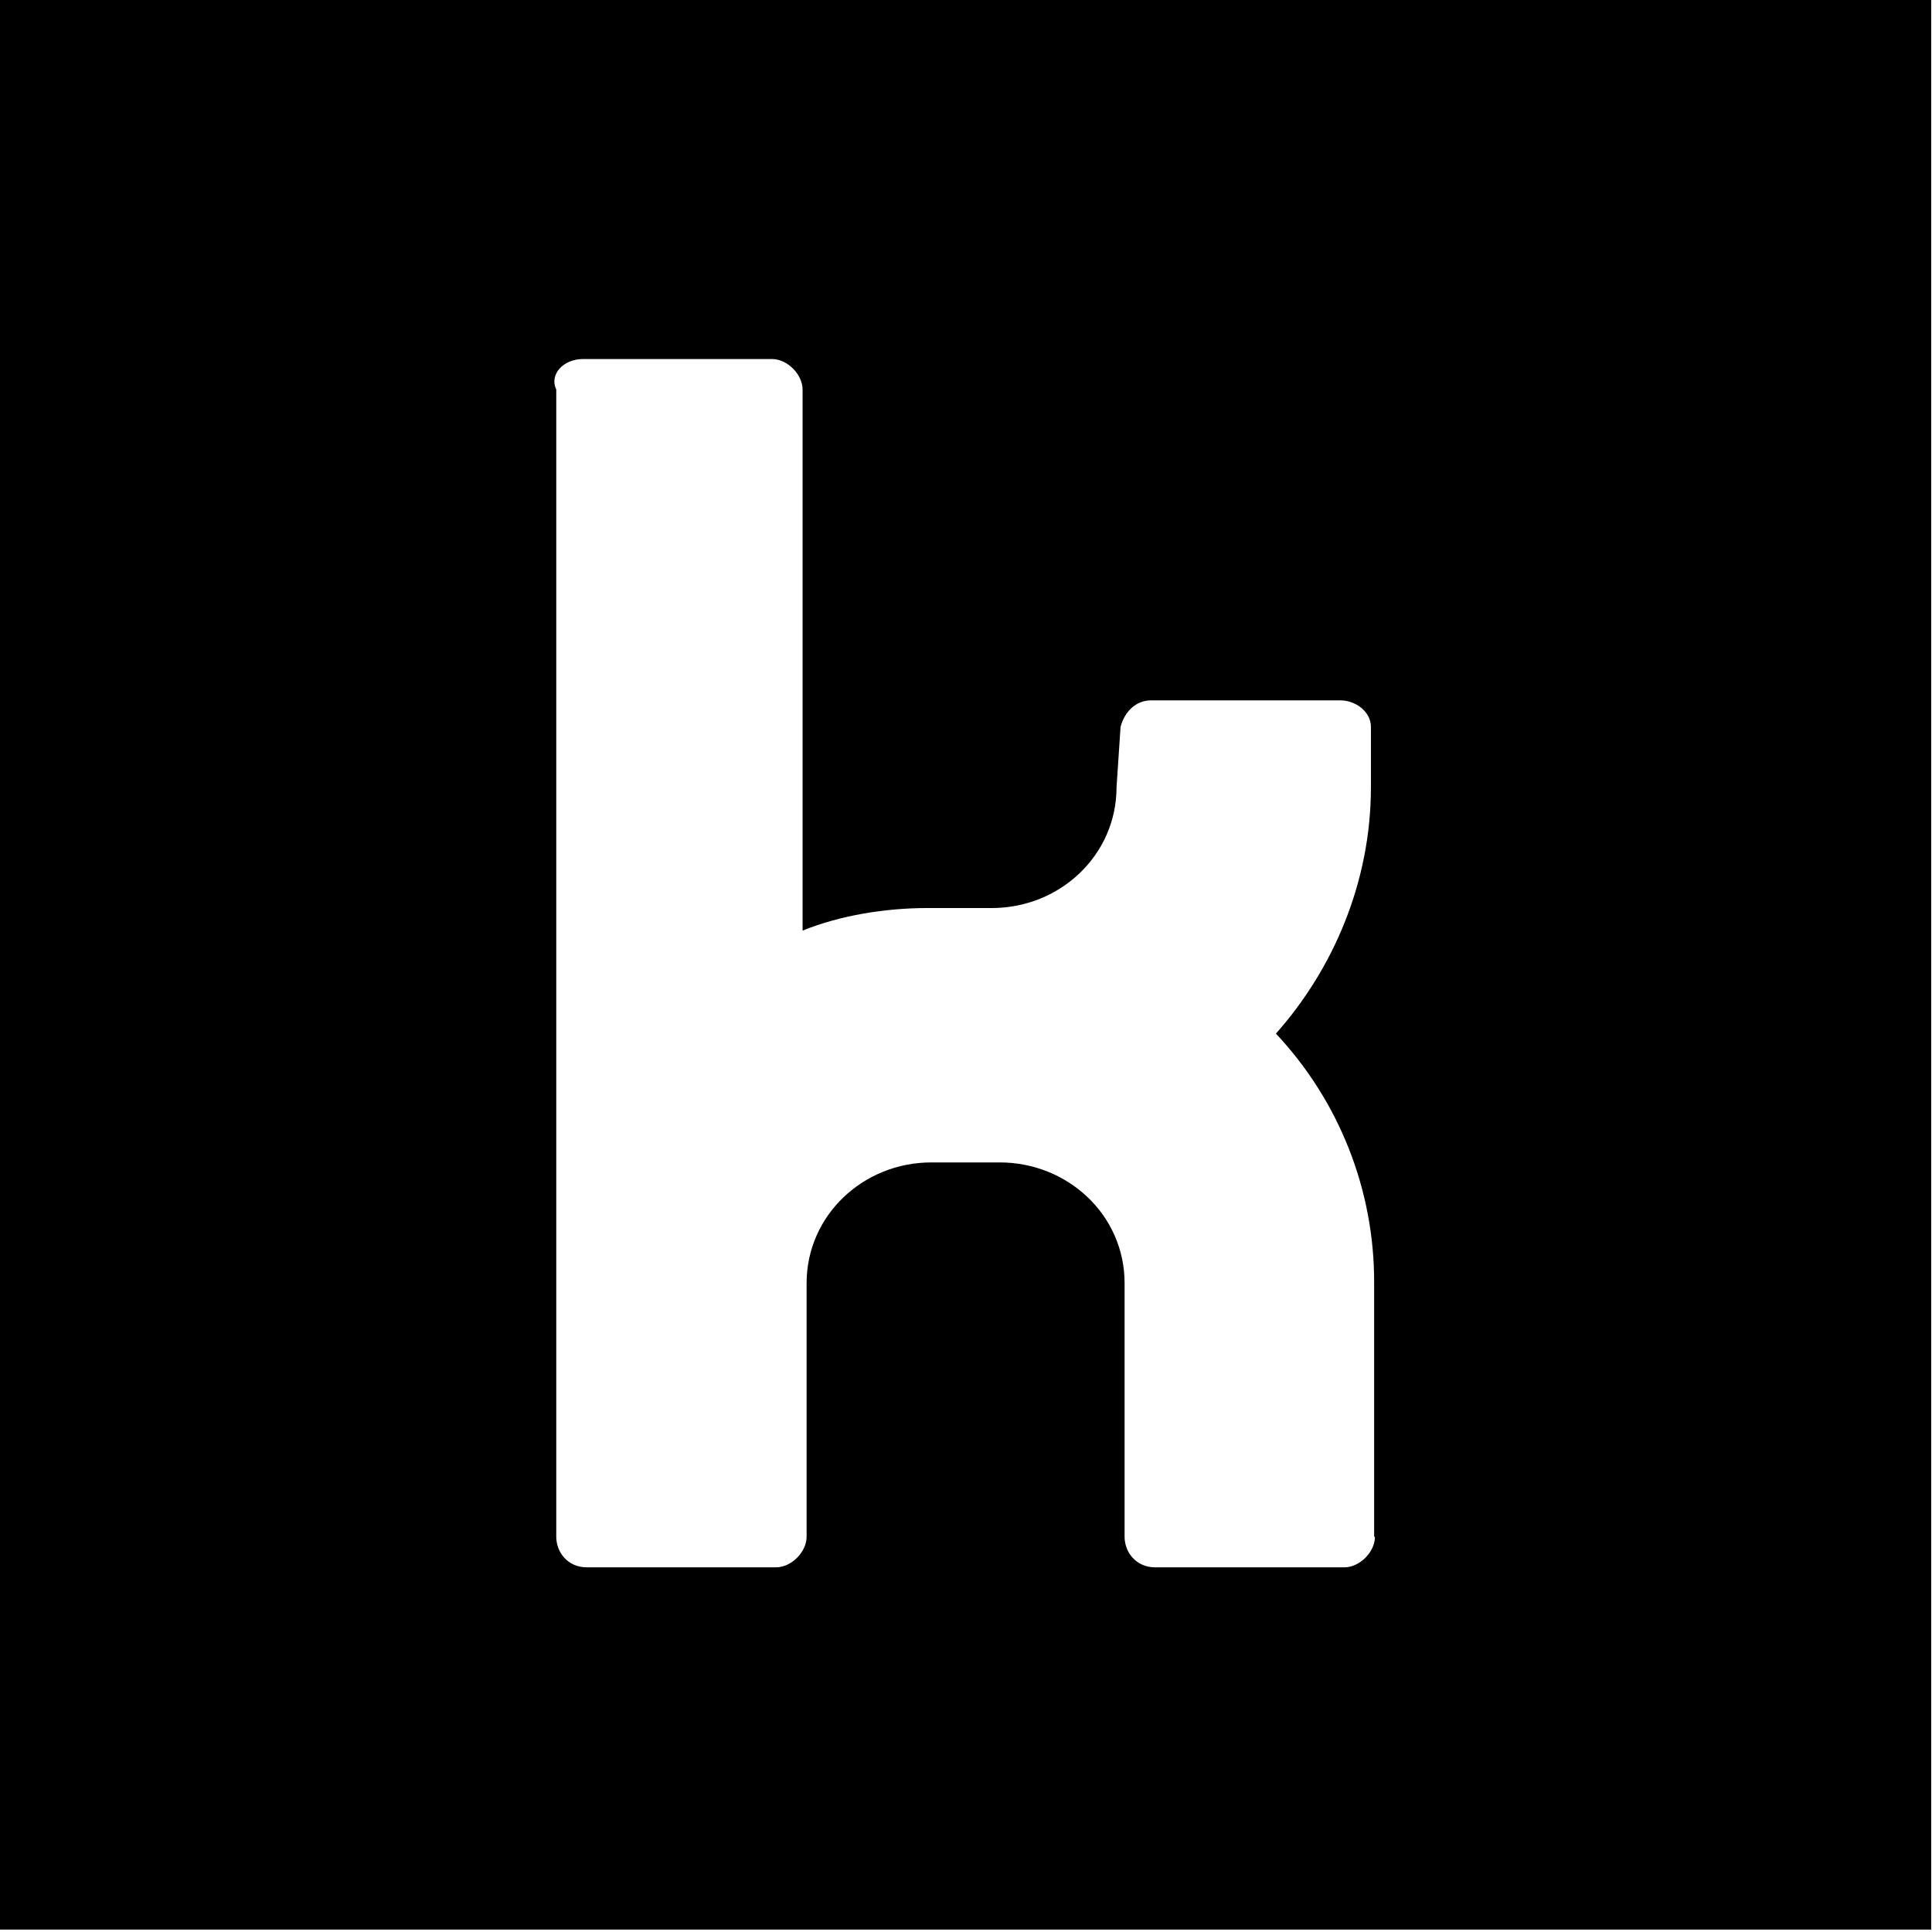
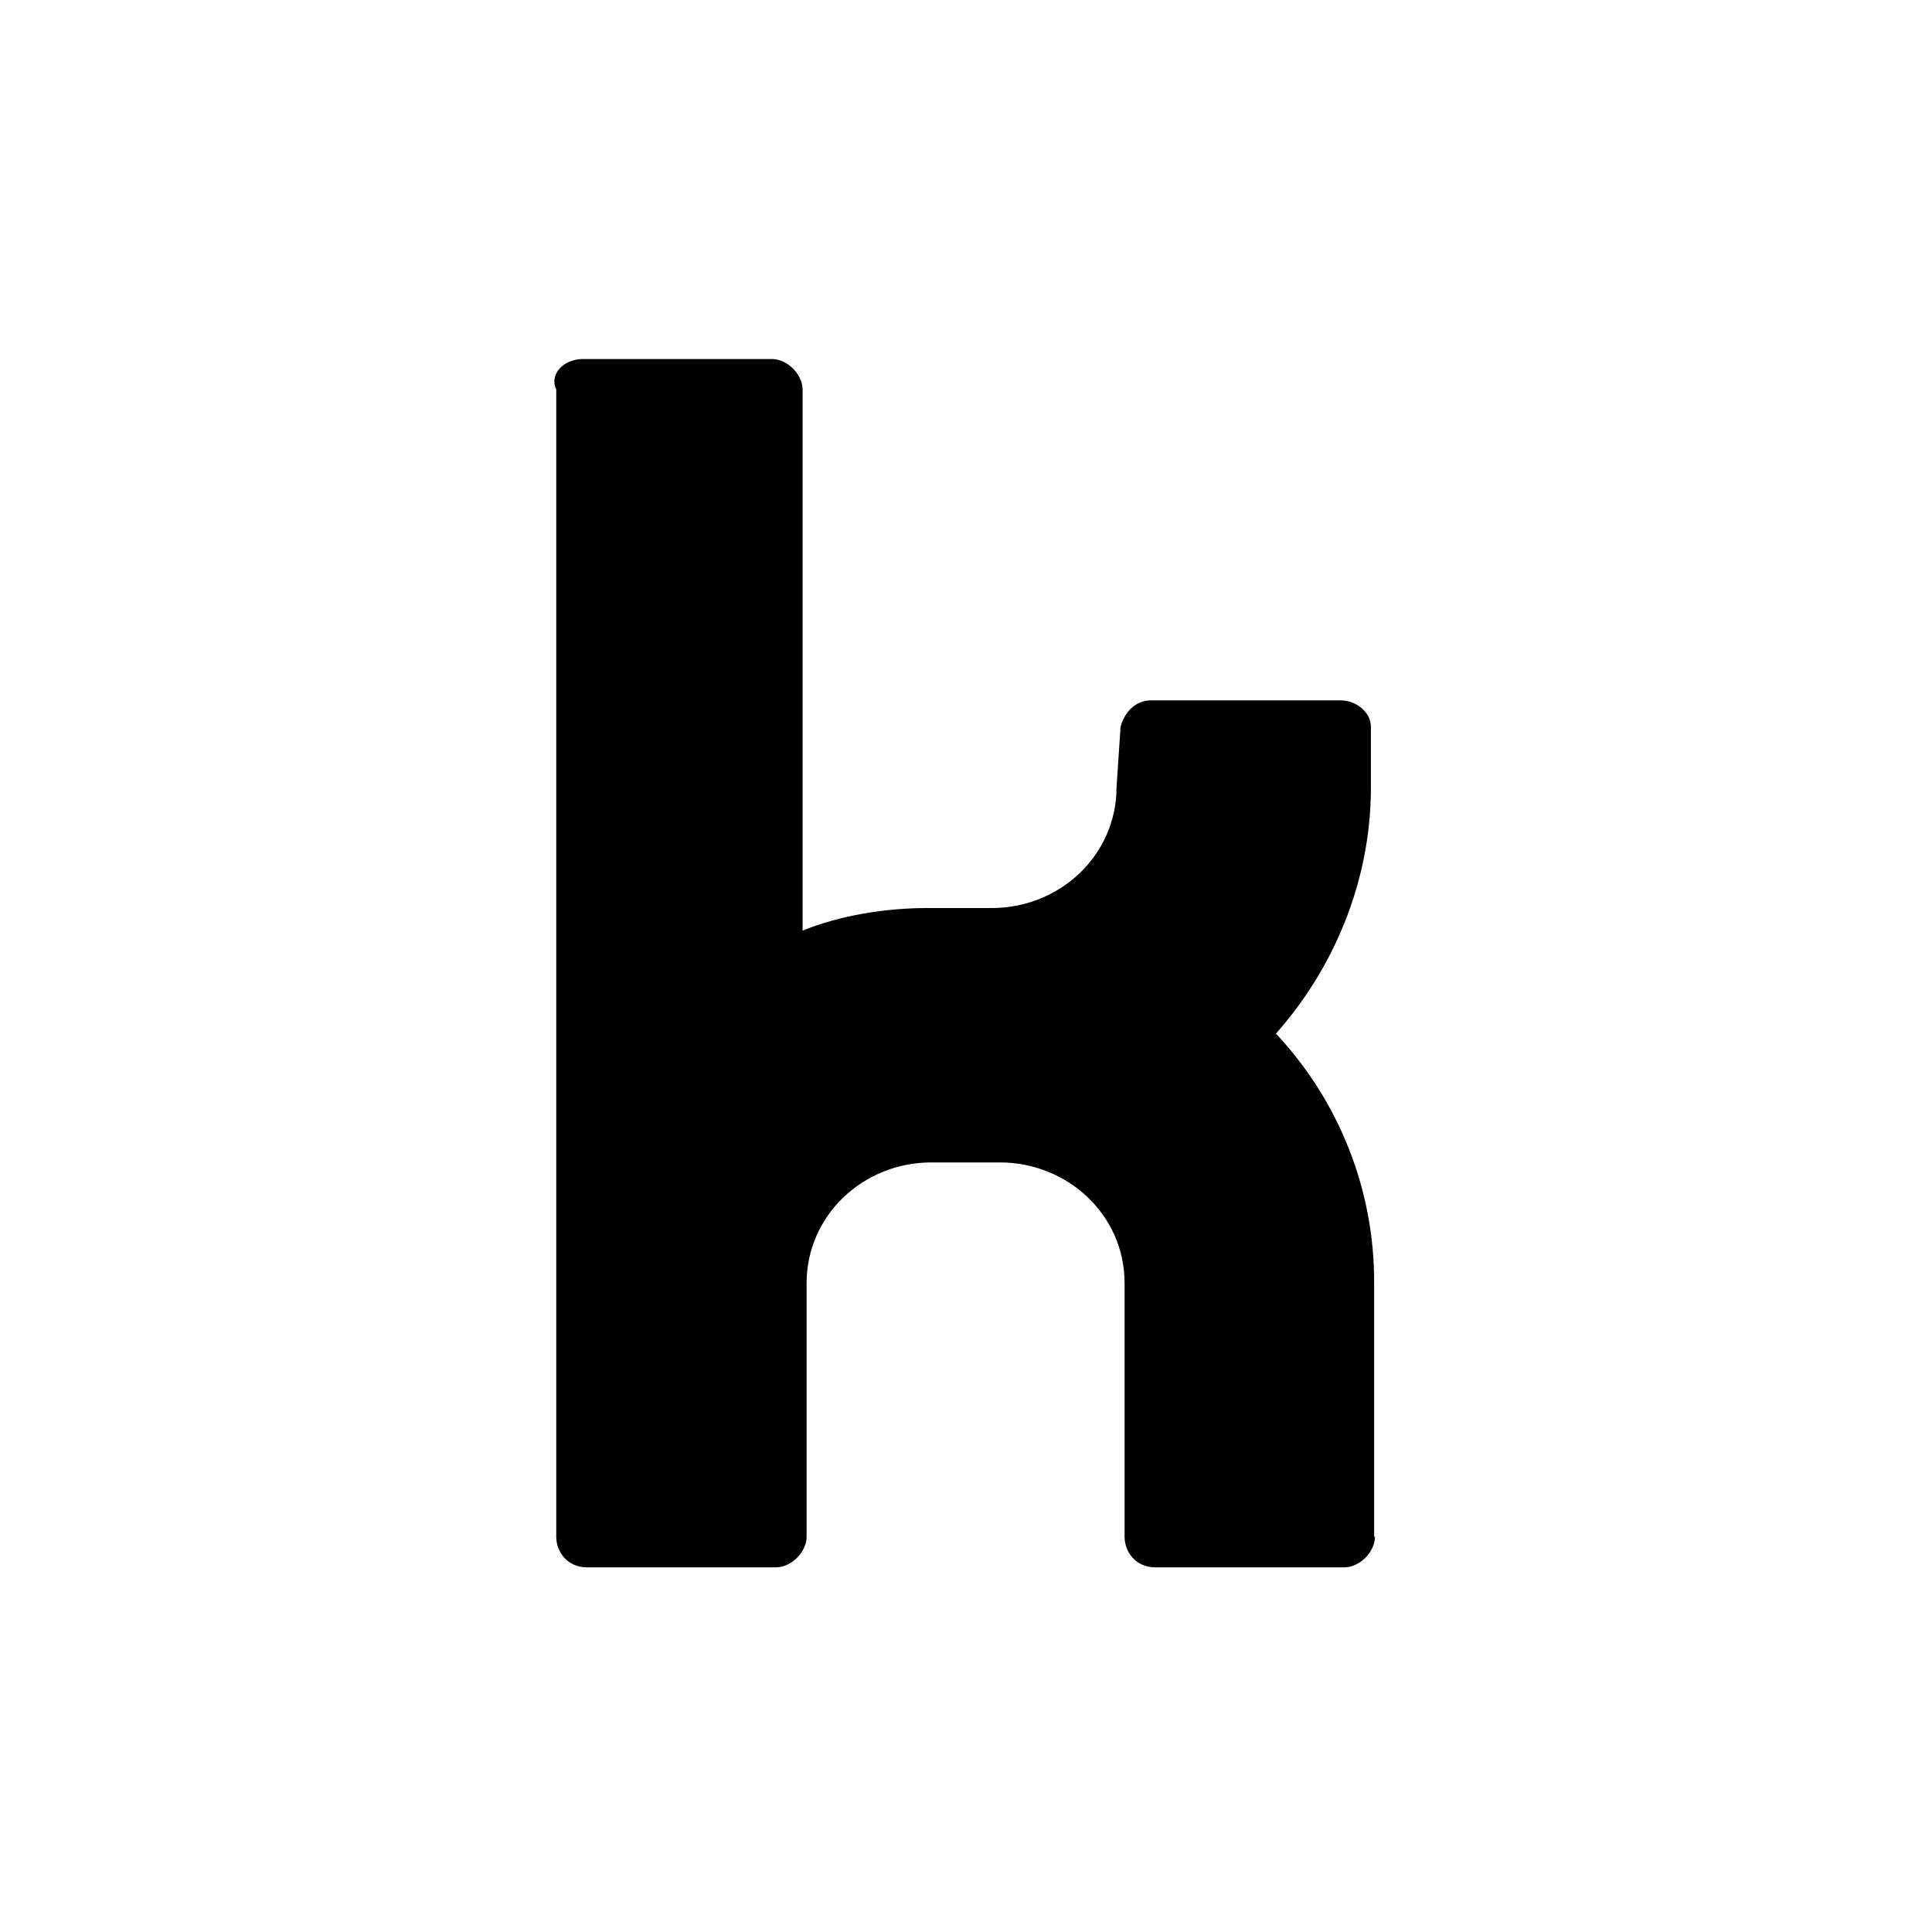
<svg xmlns="http://www.w3.org/2000/svg" viewBox="0 0 24 24">
-   <path d="M-.01-.03v24h24v-24zm17.09 19.12c0 .19-.19.38-.38.38h-2.35c-.24 0-.38-.19-.38-.38v-3.15c0-.85-.71-1.5-1.55-1.5h-.85c-.85 0-1.55.66-1.55 1.5v3.15c0 .19-.19.38-.38.38H7.29c-.24 0-.38-.19-.38-.38V4.84c-.09-.19.09-.38.33-.38h2.35c.19 0 .38.19.38.38v6.72c.47-.19 1.03-.28 1.55-.28h.8c.85 0 1.55-.66 1.55-1.5l.05-.75c.05-.19.19-.33.38-.33h2.35c.19 0 .38.14.38.33v.75c0 1.18-.47 2.26-1.18 3.06a4.5 4.5 0 0 1 1.22 3.1v3.15Z" />
+   <path d="M17.08 19.09c0 .19-.19.38-.38.38h-2.35c-.24 0-.38-.19-.38-.38v-3.15c0-.85-.71-1.5-1.55-1.5h-.85c-.85 0-1.55.66-1.55 1.5v3.15c0 .19-.19.38-.38.38H7.29c-.24 0-.38-.19-.38-.38V4.84c-.09-.19.09-.38.33-.38h2.35c.19 0 .38.19.38.38v6.72c.47-.19 1.03-.28 1.55-.28h.8c.85 0 1.55-.66 1.55-1.5l.05-.75c.05-.19.19-.33.38-.33h2.35c.19 0 .38.14.38.33v.75c0 1.18-.47 2.26-1.18 3.06a4.5 4.5 0 0 1 1.22 3.1v3.15Z" />
</svg>
